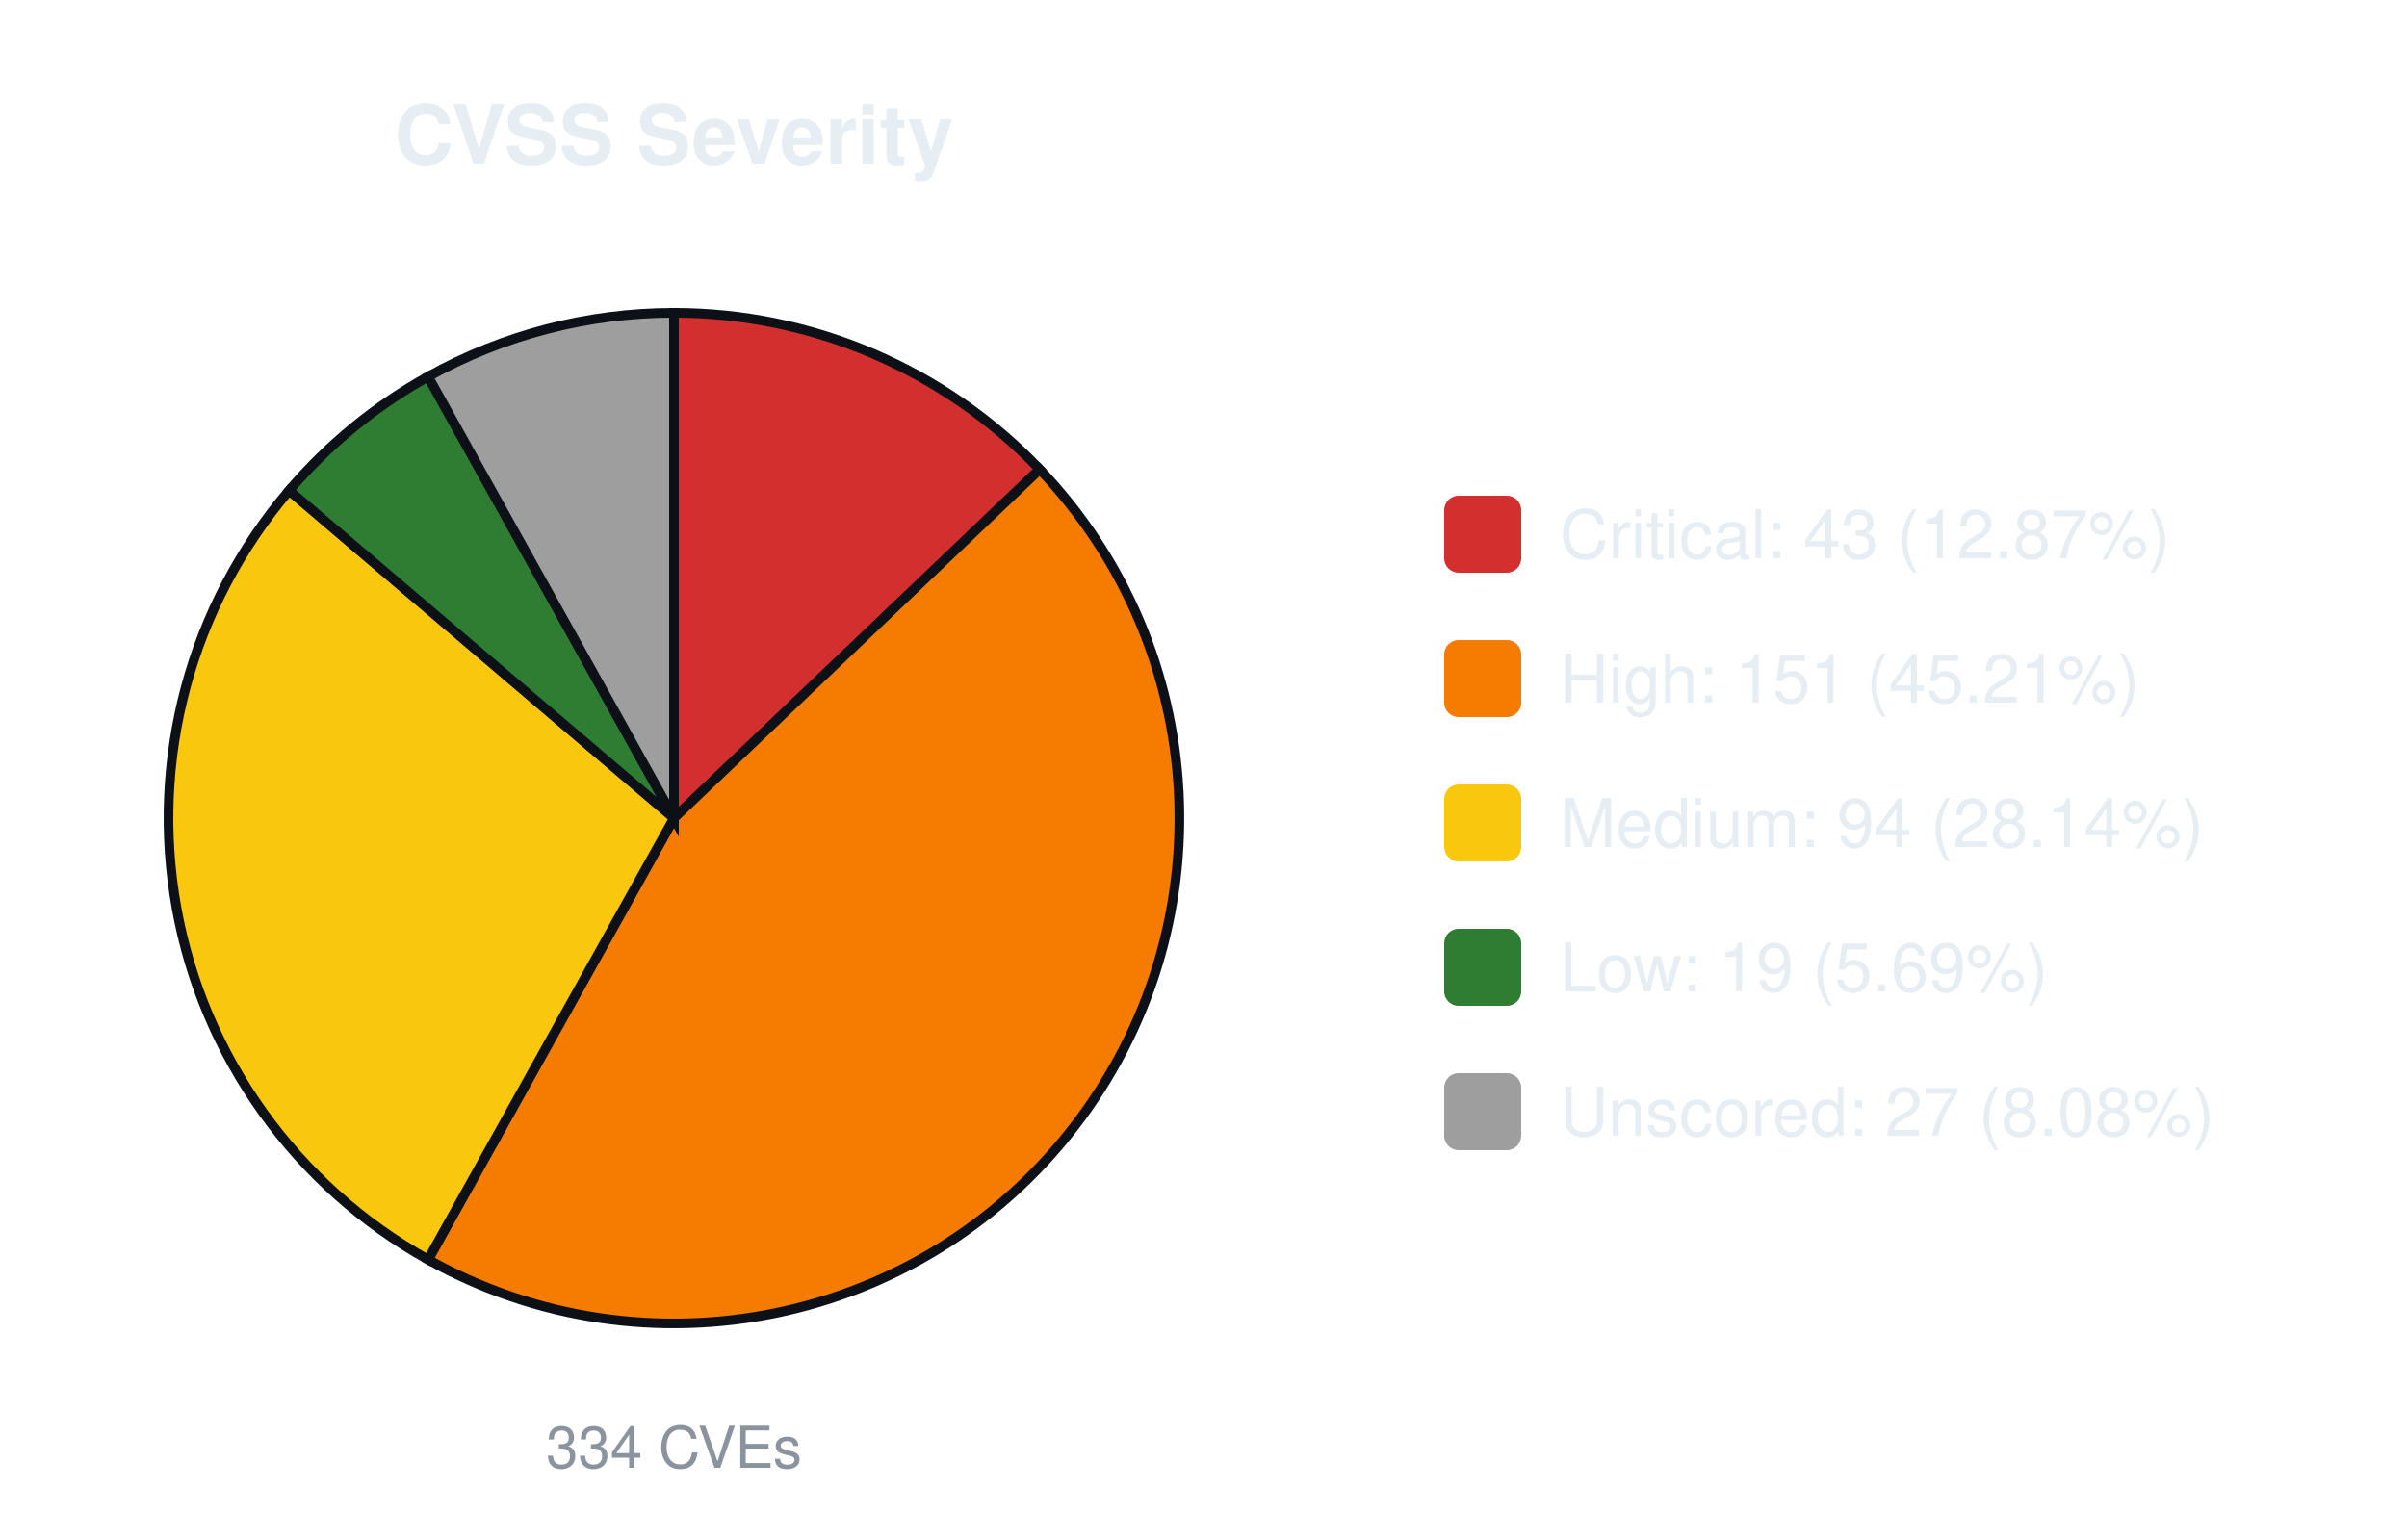
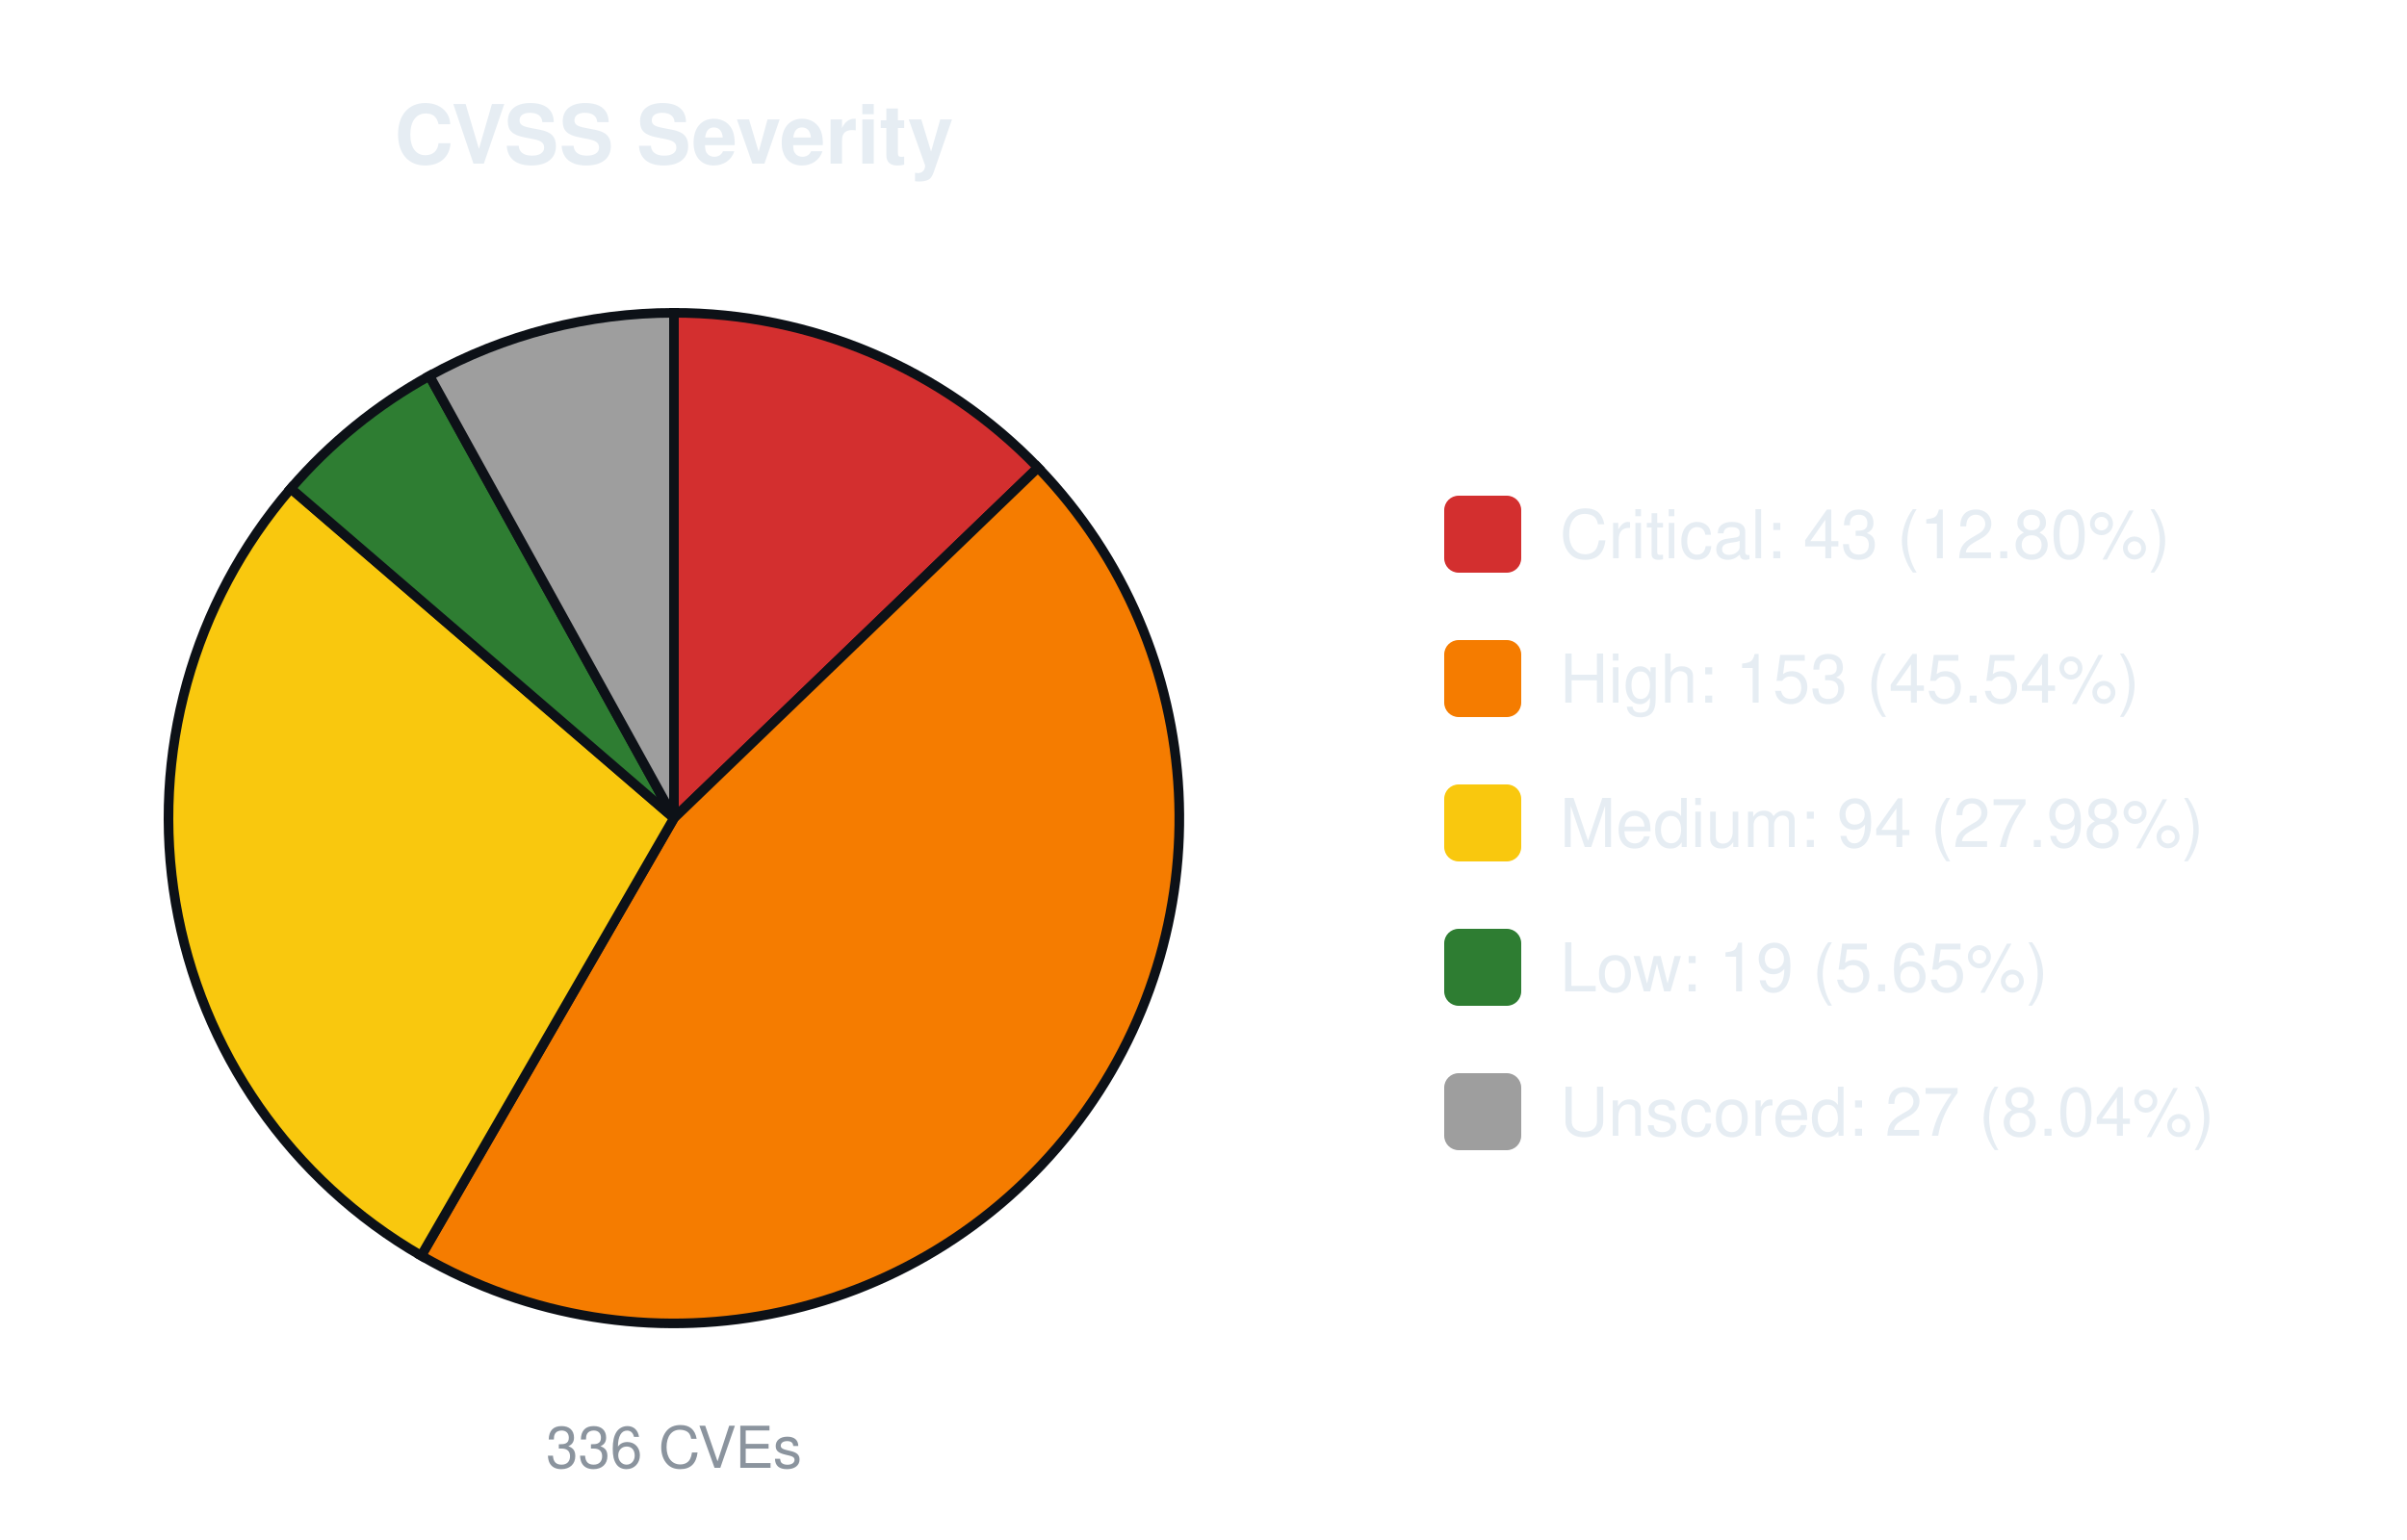
<svg xmlns="http://www.w3.org/2000/svg" width="500" height="320" viewBox="0 0 500 320" font-family="-apple-system,Segoe UI,Helvetica,Arial,sans-serif">
  <text x="140.0" y="34" font-size="17" font-weight="600" text-anchor="middle" fill="#e6edf3">CVSS Severity</text>
-   <path d="M140.00,170.00 L140.00,65.00 A105.0,105.0 0 0 1 215.97,97.52 Z" fill="#d32f2f" stroke="#0d1117" stroke-width="2" />
-   <path d="M140.00,170.00 L215.97,97.52 A105.0,105.0 0 0 1 88.93,261.74 Z" fill="#f57c00" stroke="#0d1117" stroke-width="2" />
-   <path d="M140.00,170.00 L88.93,261.74 A105.0,105.0 0 0 1 60.06,101.92 Z" fill="#f9c80e" stroke="#0d1117" stroke-width="2" />
-   <path d="M140.00,170.00 L60.06,101.92 A105.0,105.0 0 0 1 88.93,78.26 Z" fill="#2e7d32" stroke="#0d1117" stroke-width="2" />
-   <path d="M140.00,170.00 L88.93,78.26 A105.0,105.0 0 0 1 140.00,65.00 Z" fill="#9e9e9e" stroke="#0d1117" stroke-width="2" />
-   <text x="140.0" y="305" font-size="12" text-anchor="middle" fill="#8b949e">334 CVEs</text>
+   <path d="M140.00,170.00 L140.00,65.00 A105.0,105.0 0 0 1 215.62,97.16 Z" fill="#d32f2f" stroke="#0d1117" stroke-width="2" />
+   <path d="M140.00,170.00 L215.62,97.16 A105.0,105.0 0 0 1 87.50,260.93 Z" fill="#f57c00" stroke="#0d1117" stroke-width="2" />
+   <path d="M140.00,170.00 L87.50,260.93 A105.0,105.0 0 0 1 60.41,101.51 Z" fill="#f9c80e" stroke="#0d1117" stroke-width="2" />
+   <path d="M140.00,170.00 L60.41,101.51 A105.0,105.0 0 0 1 89.21,78.10 Z" fill="#2e7d32" stroke="#0d1117" stroke-width="2" />
+   <path d="M140.00,170.00 L89.21,78.10 A105.0,105.0 0 0 1 140.00,65.00 Z" fill="#9e9e9e" stroke="#0d1117" stroke-width="2" />
+   <text x="140.0" y="305" font-size="12" text-anchor="middle" fill="#8b949e">336 CVEs</text>
  <rect x="300.0" y="103.0" width="16" height="16" rx="3" fill="#d32f2f" />
-   <text x="324.0" y="116.0" font-size="14" fill="#e6edf3">Critical: 43 (12.87%)</text>
+   <text x="324.0" y="116.0" font-size="14" fill="#e6edf3">Critical: 43 (12.80%)</text>
  <rect x="300.0" y="133.0" width="16" height="16" rx="3" fill="#f57c00" />
-   <text x="324.0" y="146.0" font-size="14" fill="#e6edf3">High: 151 (45.21%)</text>
+   <text x="324.0" y="146.0" font-size="14" fill="#e6edf3">High: 153 (45.54%)</text>
  <rect x="300.0" y="163.0" width="16" height="16" rx="3" fill="#f9c80e" />
-   <text x="324.0" y="176.0" font-size="14" fill="#e6edf3">Medium: 94 (28.14%)</text>
+   <text x="324.0" y="176.0" font-size="14" fill="#e6edf3">Medium: 94 (27.98%)</text>
  <rect x="300.0" y="193.0" width="16" height="16" rx="3" fill="#2e7d32" />
-   <text x="324.0" y="206.0" font-size="14" fill="#e6edf3">Low: 19 (5.69%)</text>
+   <text x="324.0" y="206.0" font-size="14" fill="#e6edf3">Low: 19 (5.65%)</text>
  <rect x="300.0" y="223.0" width="16" height="16" rx="3" fill="#9e9e9e" />
-   <text x="324.0" y="236.0" font-size="14" fill="#e6edf3">Unscored: 27 (8.08%)</text>
+   <text x="324.0" y="236.0" font-size="14" fill="#e6edf3">Unscored: 27 (8.04%)</text>
</svg>
